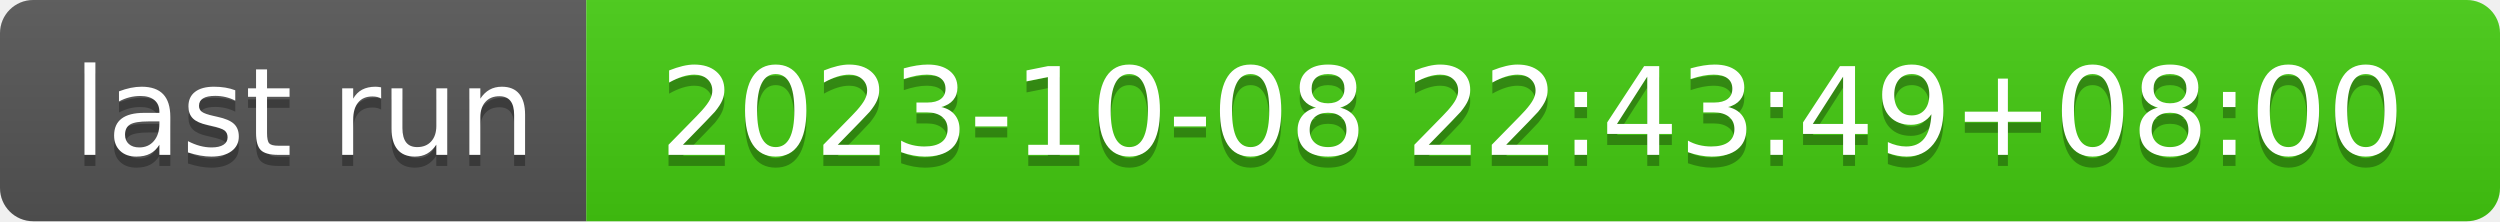
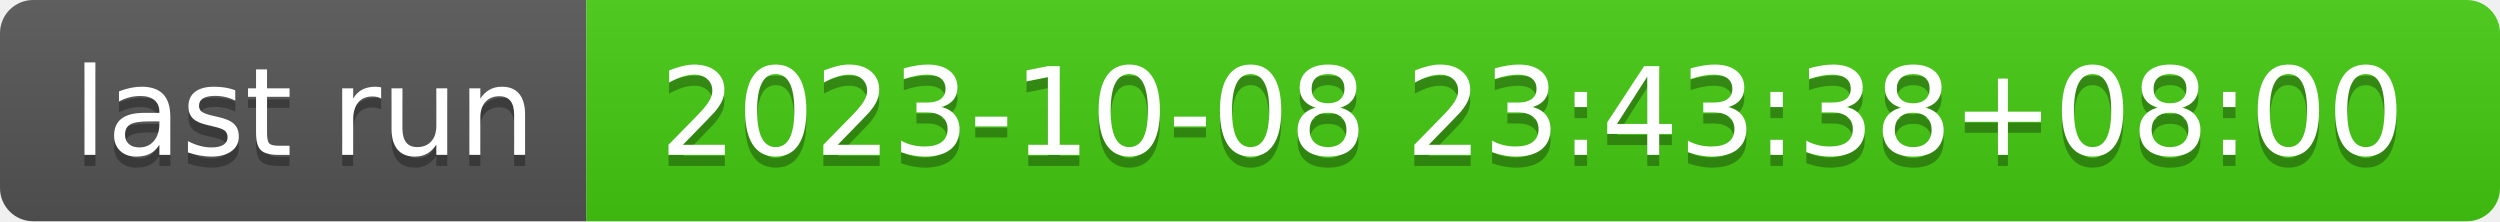
- <svg xmlns="http://www.w3.org/2000/svg" width="226" height="20" role="img" aria-label="last run: 2023-10-08 22:43:49+08:00">
+ <svg xmlns="http://www.w3.org/2000/svg" width="226" height="20" role="img" aria-label="last run: 2023-10-08 23:43:38+08:00">
  <linearGradient id="s" x2="0" y2="100%">
    <stop offset="0" stop-color="#bbb" stop-opacity=".1" />
    <stop offset="1" stop-opacity=".1" />
  </linearGradient>
  <clipPath id="r">
    <rect width="226" height="20" rx="3" fill="#fff" />
  </clipPath>
  <g clip-path="url(#r)">
    <rect width="53" height="20" fill="#555" />
    <rect x="53" width="173" height="20" fill="#4c1" />
    <rect width="226" height="20" fill="url(#s)" />
  </g>
  <g fill="#fff" text-anchor="middle" font-family="Verdana,Geneva,DejaVu Sans,sans-serif" text-rendering="geometricPrecision" font-size="110">
    <text aria-hidden="true" x="275" y="150" fill="#010101" fill-opacity=".3" transform="scale(.1)" textLength="430">last run</text>
    <text x="275" y="140" transform="scale(.1)" fill="#fff" textLength="430">last run</text>
-     <text aria-hidden="true" x="1385" y="150" fill="#010101" fill-opacity=".3" transform="scale(.1)" textLength="1630">2023-10-08 22:43:49+08:00</text>
-     <text x="1385" y="140" transform="scale(.1)" fill="#fff" textLength="1630">2023-10-08 22:43:49+08:00</text>
+     <text aria-hidden="true" x="1385" y="150" fill="#010101" fill-opacity=".3" transform="scale(.1)" textLength="1630">2023-10-08 23:43:38+08:00</text>
+     <text x="1385" y="140" transform="scale(.1)" fill="#fff" textLength="1630">2023-10-08 23:43:38+08:00</text>
  </g>
</svg>
